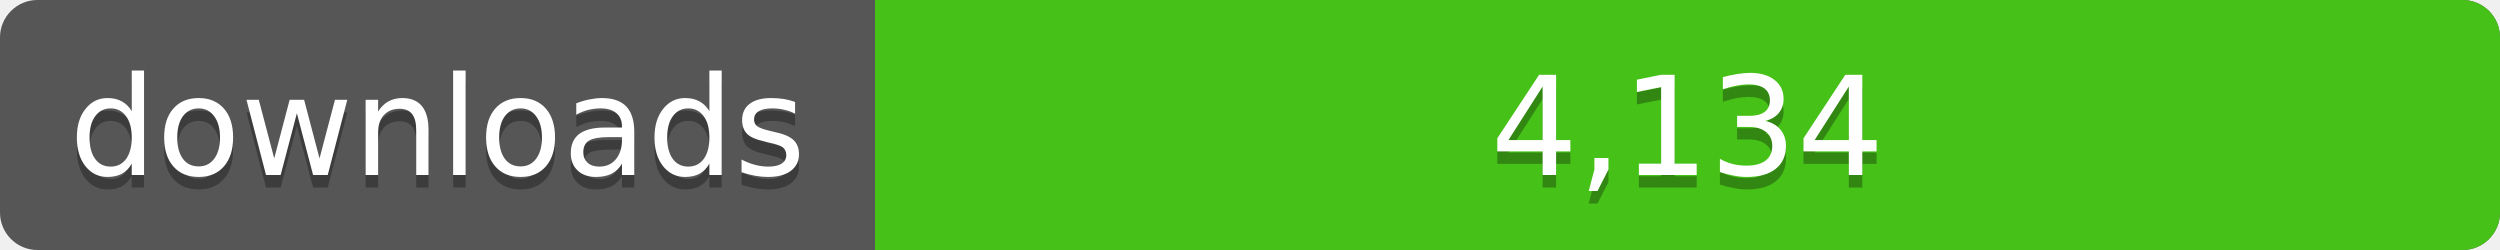
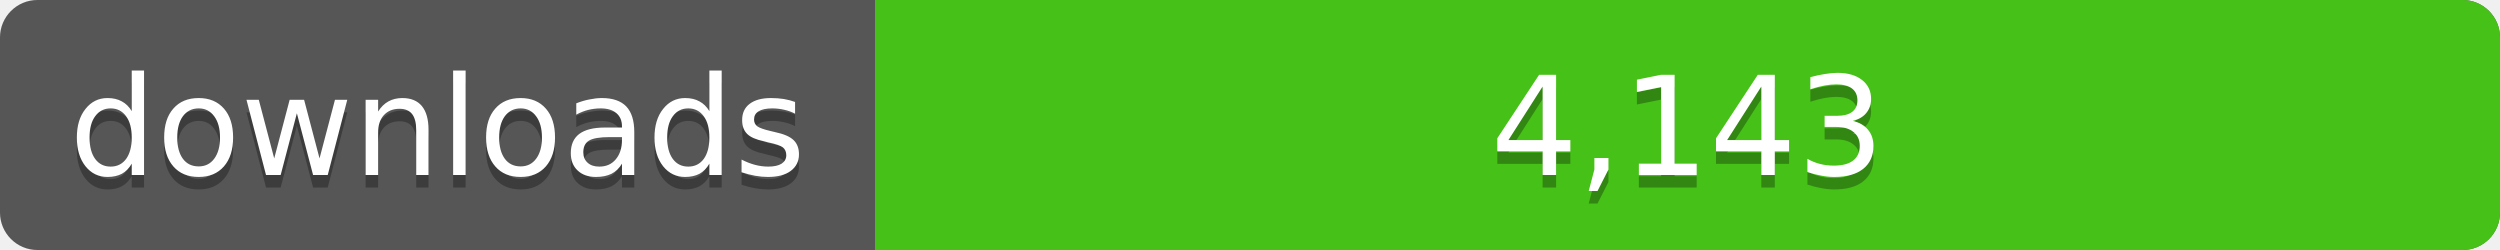
<svg xmlns="http://www.w3.org/2000/svg" width="200" height="20">
  <linearGradient id="a" x2="0" y2="100%%">
    <stop offset="0" stop-color="#bbb" stop-opacity=".1" />
    <stop offset="1" stop-opacity=".1" />
  </linearGradient>
  <rect rx="3" width="200" height="20" fill="#555" />
  <rect rx="3" x="70" width="130" height="20" fill="#4c1" />
  <path fill="#4c1" d="M70 0h4v20h-4z" />
  <rect rx="3" width="200" height="20" fill="url(#a)" />
  <g fill="#fff" text-anchor="middle" font-family="DejaVu Sans,Verdana,Geneva,sans-serif" font-size="11">
    <text x="35" y="15" fill="#010101" fill-opacity=".3">downloads</text>
    <text x="35" y="14">downloads</text>
-     <text x="135" y="15" fill="#010101" fill-opacity=".3">4,134</text>
-     <text x="135" y="14">4,134</text>
+     <text x="135" y="15" fill="#010101" fill-opacity=".3">4,143</text>
+     <text x="135" y="14">4,143</text>
  </g>
</svg>
